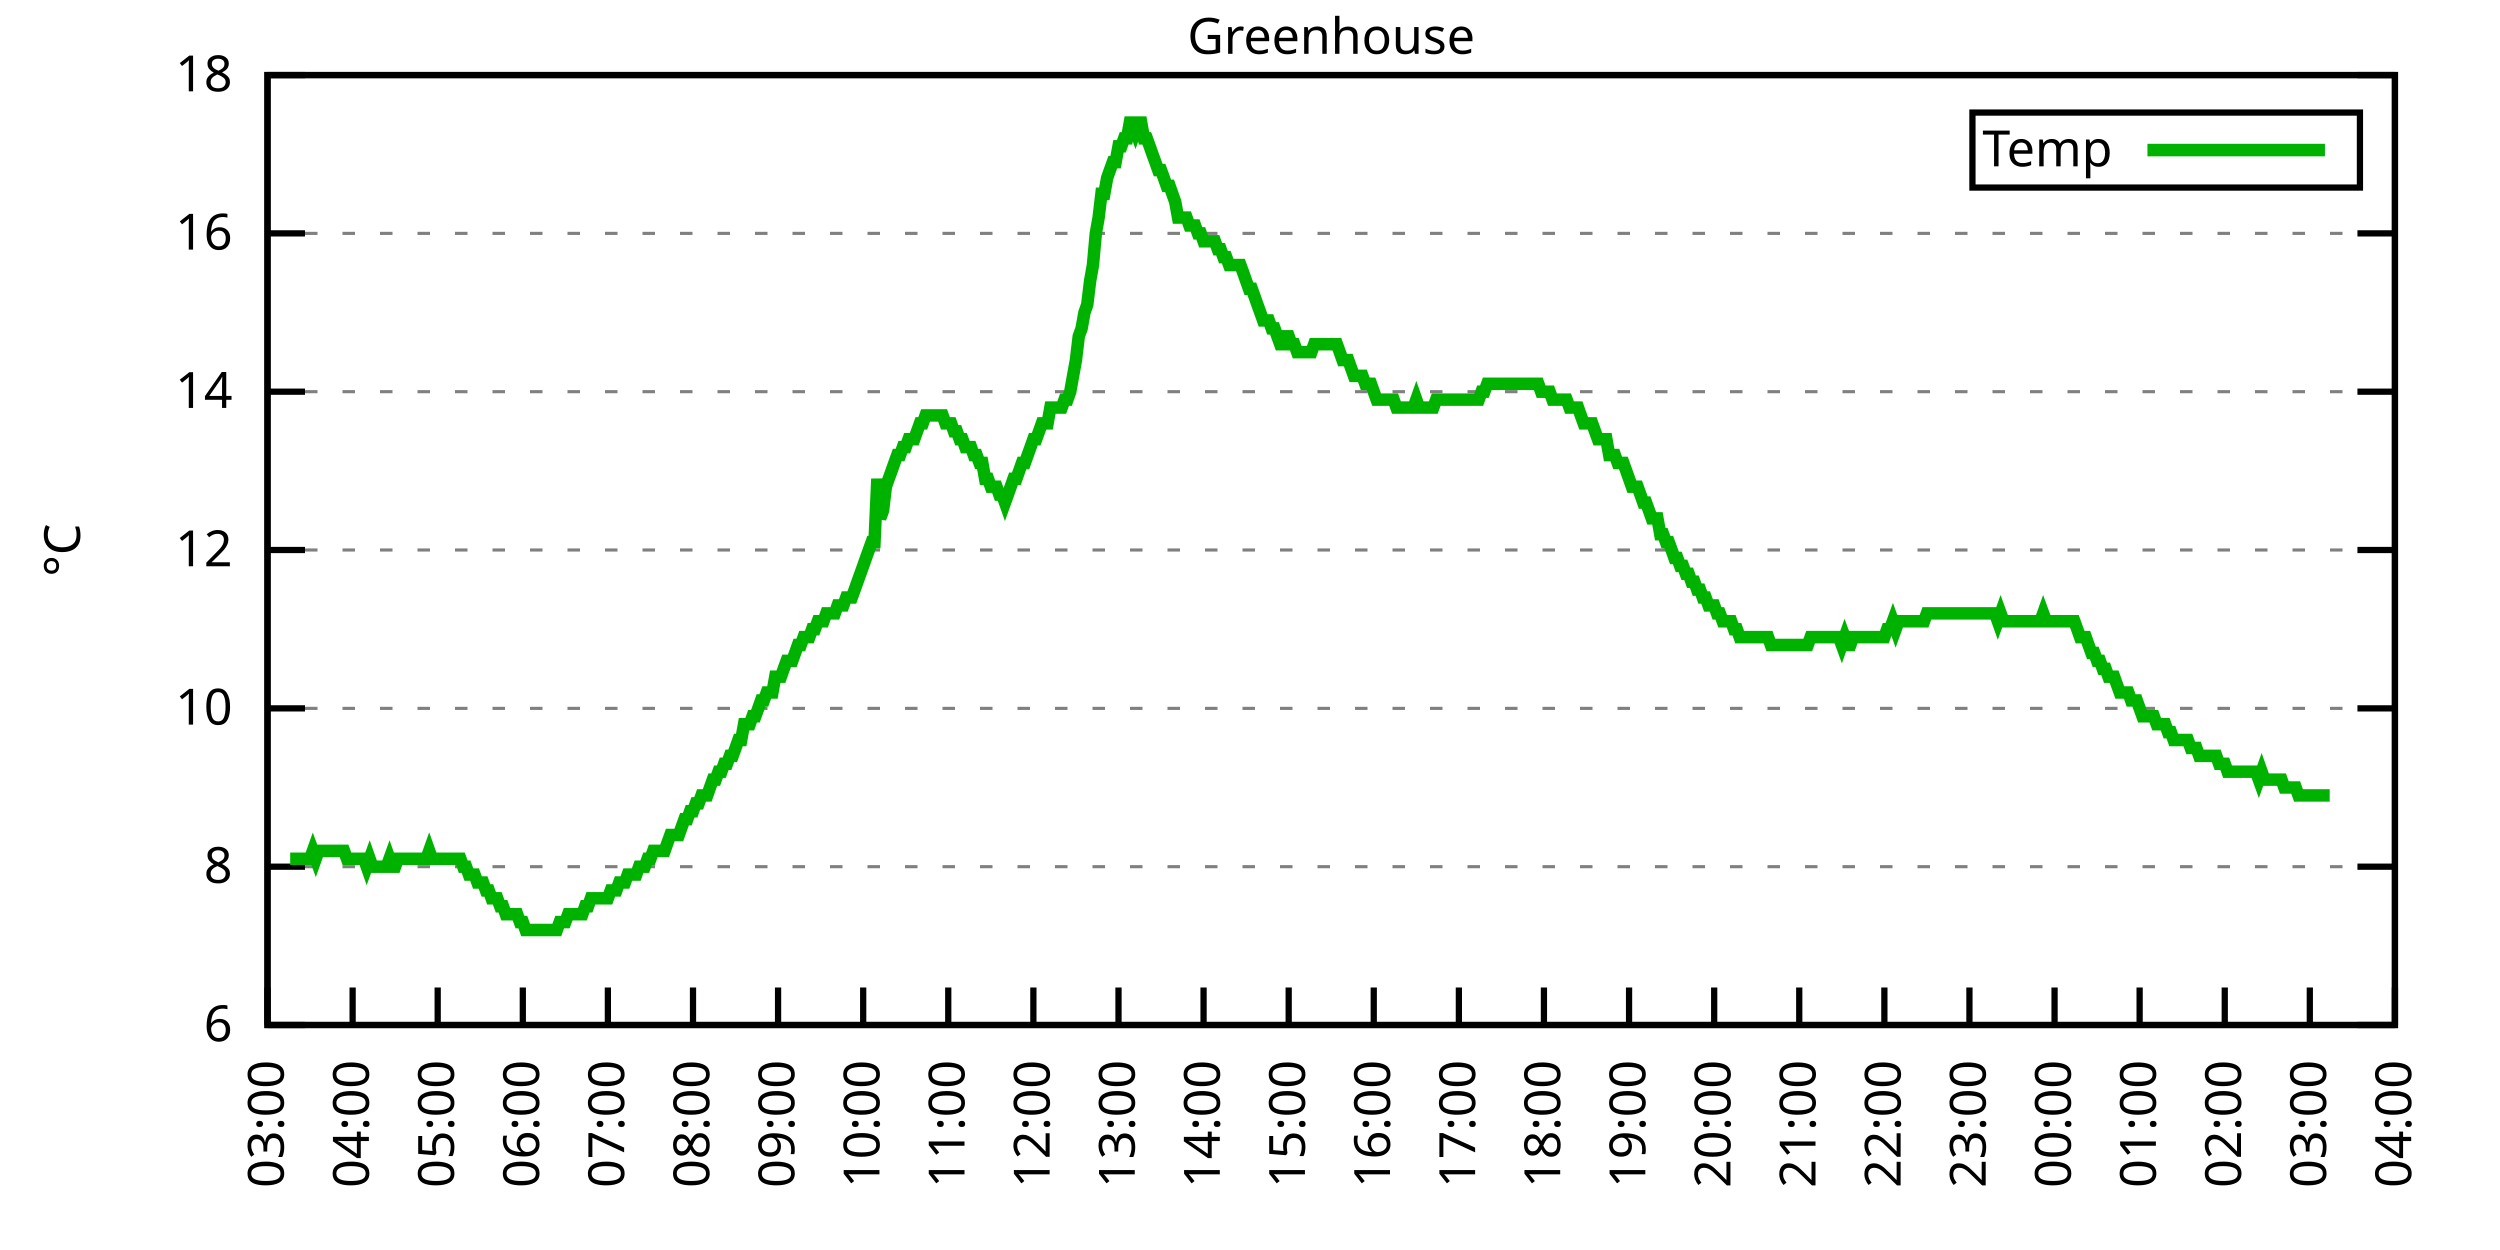
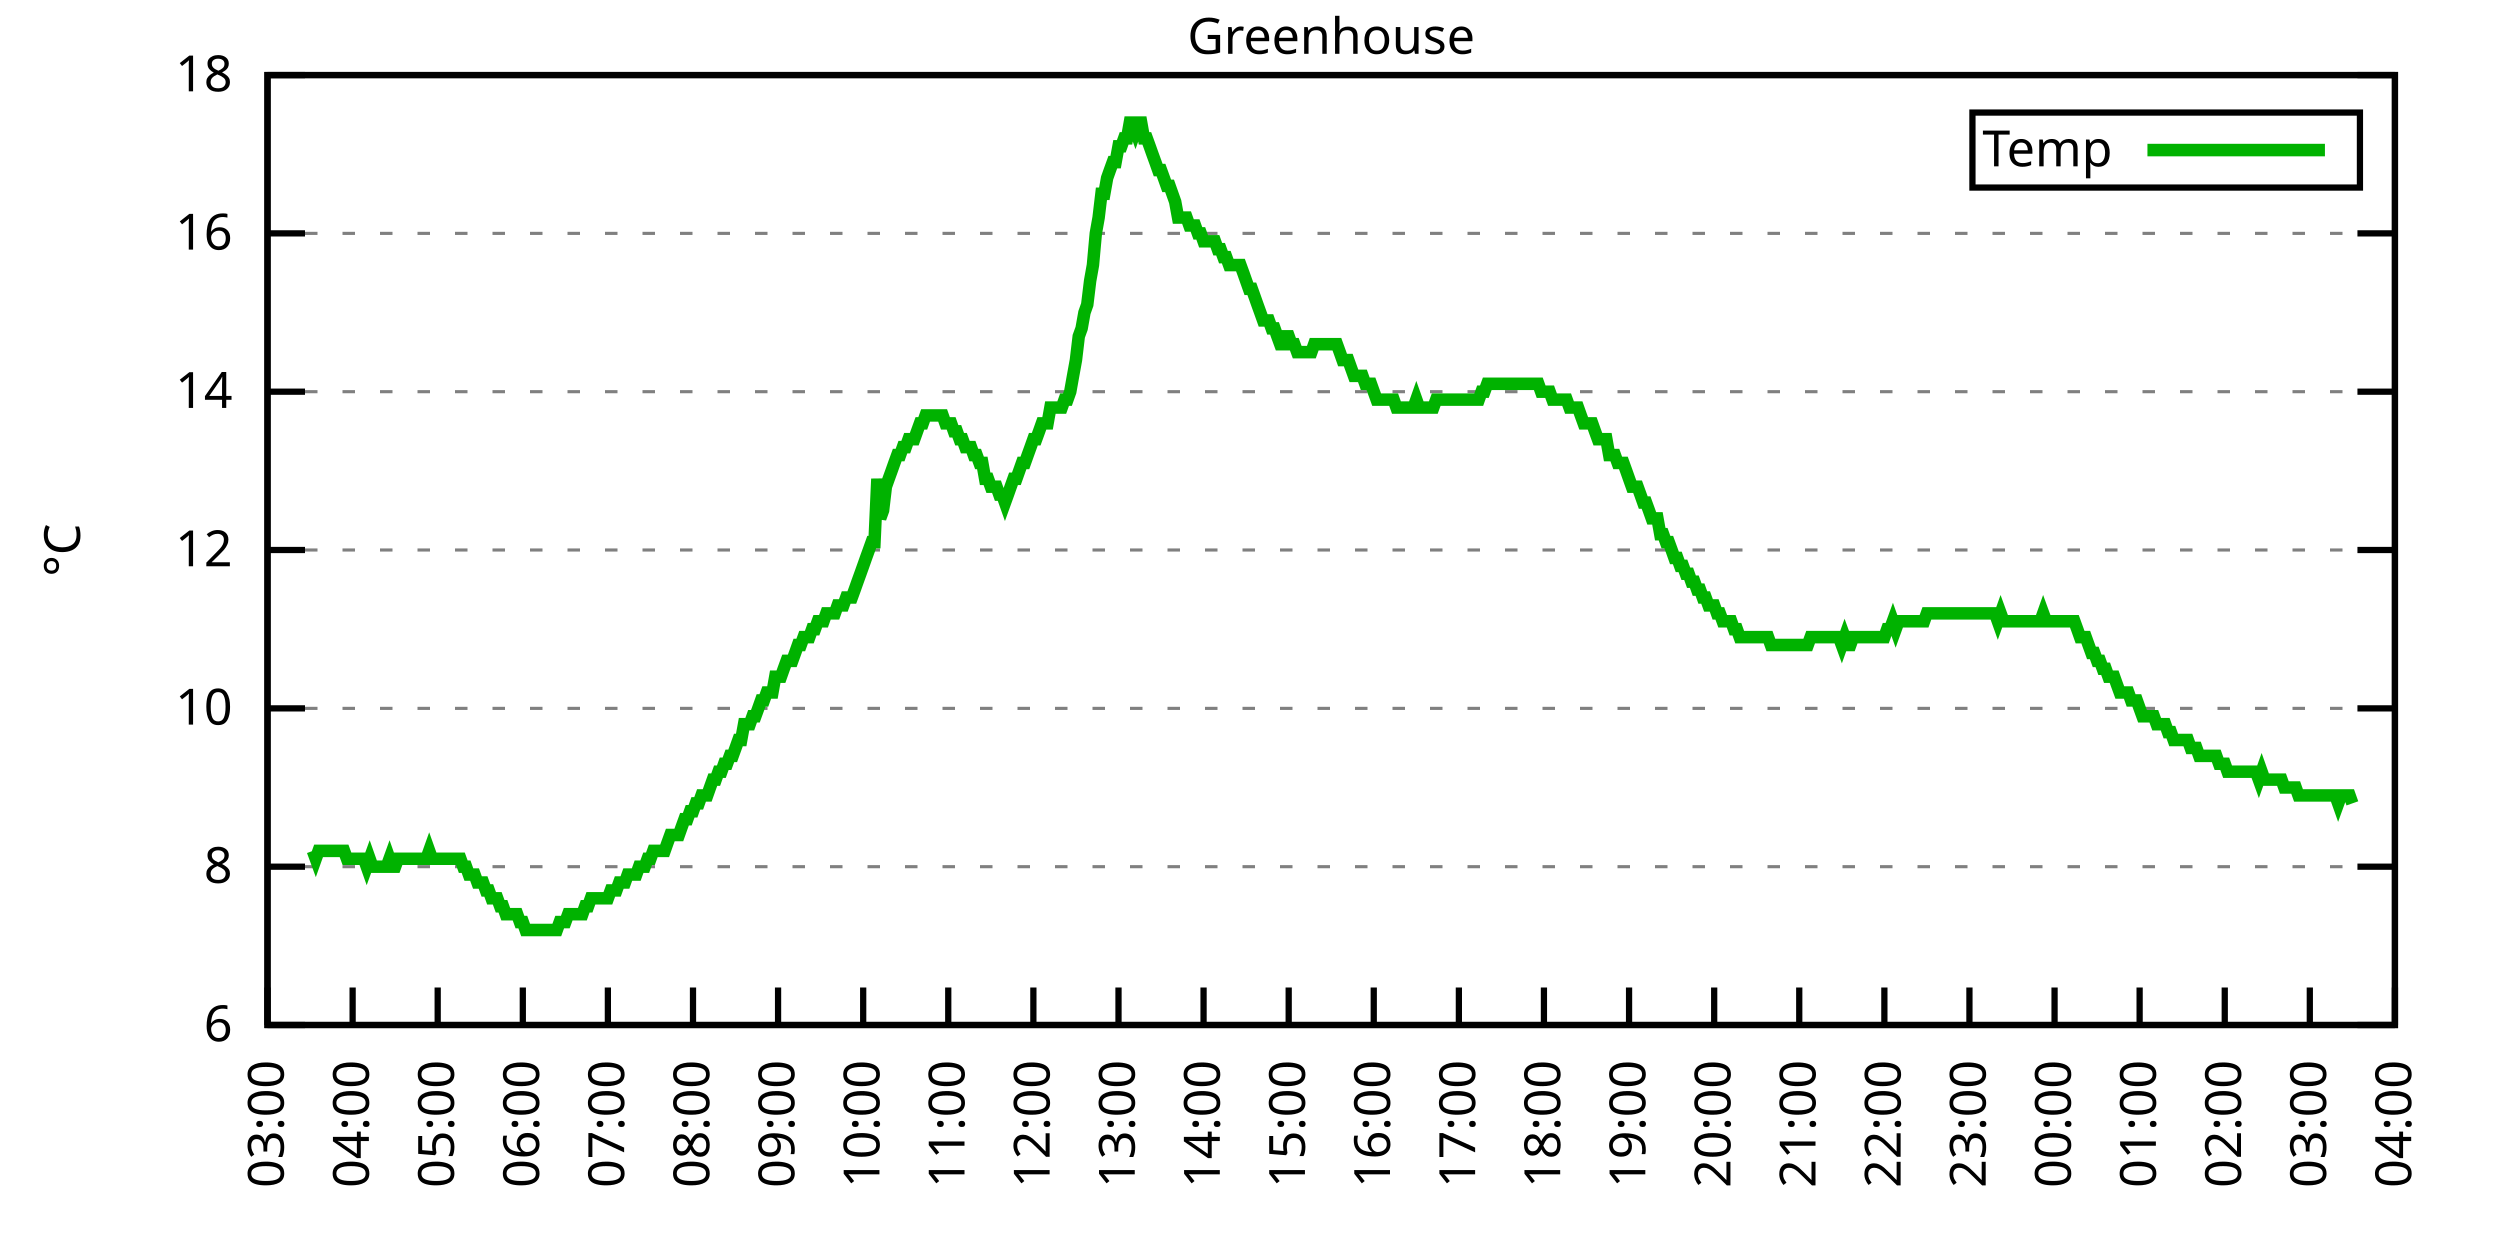
<svg xmlns="http://www.w3.org/2000/svg" xmlns:xlink="http://www.w3.org/1999/xlink" width="400" height="200" viewBox="0 0 400 200">
  <g id="gnuplot_canvas">
    <rect x="0" y="0" width="400" height="200" fill="none" />
    <defs>
      <circle id="gpDot" r="0.5" stroke-width="0.5" stroke="currentColor" />
      <path id="gpPt0" stroke-width="0.333" stroke="currentColor" d="M-1,0 h2 M0,-1 v2" />
      <path id="gpPt1" stroke-width="0.333" stroke="currentColor" d="M-1,-1 L1,1 M1,-1 L-1,1" />
      <path id="gpPt2" stroke-width="0.333" stroke="currentColor" d="M-1,0 L1,0 M0,-1 L0,1 M-1,-1 L1,1 M-1,1 L1,-1" />
      <rect id="gpPt3" stroke-width="0.333" stroke="currentColor" x="-1" y="-1" width="2" height="2" />
      <rect id="gpPt4" stroke-width="0.333" stroke="currentColor" fill="currentColor" x="-1" y="-1" width="2" height="2" />
      <circle id="gpPt5" stroke-width="0.333" stroke="currentColor" cx="0" cy="0" r="1" />
      <use xlink:href="#gpPt5" id="gpPt6" fill="currentColor" stroke="none" />
      <path id="gpPt7" stroke-width="0.333" stroke="currentColor" d="M0,-1.33 L-1.33,0.67 L1.33,0.67 z" />
      <use xlink:href="#gpPt7" id="gpPt8" fill="currentColor" stroke="none" />
      <use xlink:href="#gpPt7" id="gpPt9" stroke="currentColor" transform="rotate(180)" />
      <use xlink:href="#gpPt9" id="gpPt10" fill="currentColor" stroke="none" />
      <use xlink:href="#gpPt3" id="gpPt11" stroke="currentColor" transform="rotate(45)" />
      <use xlink:href="#gpPt11" id="gpPt12" fill="currentColor" stroke="none" />
      <path id="gpPt13" stroke-width="0.333" stroke="currentColor" d="M0,1.330 L1.265,0.411 L0.782,-1.067 L-0.782,-1.076 L-1.265,0.411 z" />
      <use xlink:href="#gpPt13" id="gpPt14" fill="currentColor" stroke="none" />
      <filter id="textbox" filterUnits="objectBoundingBox" x="0" y="0" height="1" width="1">
        <feFlood flood-color="white" flood-opacity="1" result="bgnd" />
        <feComposite in="SourceGraphic" in2="bgnd" operator="atop" />
      </filter>
      <filter id="greybox" filterUnits="objectBoundingBox" x="0" y="0" height="1" width="1">
        <feFlood flood-color="lightgrey" flood-opacity="1" result="grey" />
        <feComposite in="SourceGraphic" in2="grey" operator="atop" />
      </filter>
    </defs>
    <g fill="none" color="white" stroke="currentColor" stroke-width="1.00" stroke-linecap="butt" stroke-linejoin="miter">
</g>
    <g fill="none" color="black" stroke="currentColor" stroke-width="1.00" stroke-linecap="butt" stroke-linejoin="miter">
      <g stroke="none" shape-rendering="crispEdges">
        <polygon fill="rgb(255, 255, 255)" points="42.80,164.00 383.18,164.00 383.18,12.02 42.80,12.02 " />
      </g>
    </g>
    <g fill="none" color="black" stroke="currentColor" stroke-width="1.00" stroke-linecap="butt" stroke-linejoin="miter">
</g>
    <g fill="none" color="black" stroke="black" stroke-width="0.50" stroke-linecap="butt" stroke-linejoin="miter">
</g>
    <g fill="none" color="gray" stroke="currentColor" stroke-width="0.50" stroke-linecap="butt" stroke-linejoin="miter">
      <path stroke="gray" stroke-dasharray="2,4" class="gridline" d="M42.80,164.00 L383.19,164.00  " />
    </g>
    <g fill="none" color="gray" stroke="gray" stroke-width="1.00" stroke-linecap="butt" stroke-linejoin="miter">
</g>
    <g fill="none" color="black" stroke="currentColor" stroke-width="1.00" stroke-linecap="butt" stroke-linejoin="miter">
      <path stroke="black" d="M42.80,164.00 L48.80,164.00 M383.19,164.00 L377.19,164.00  " />
      <g transform="translate(37.20,166.60)" stroke="none" fill="black" font-family="Sans" font-size="8.00" text-anchor="end">
        <text>
          <tspan font-family="Sans"> 6</tspan>
        </text>
      </g>
    </g>
    <g fill="none" color="black" stroke="currentColor" stroke-width="1.00" stroke-linecap="butt" stroke-linejoin="miter">
</g>
    <g fill="none" color="black" stroke="black" stroke-width="0.50" stroke-linecap="butt" stroke-linejoin="miter">
</g>
    <g fill="none" color="gray" stroke="currentColor" stroke-width="0.50" stroke-linecap="butt" stroke-linejoin="miter">
      <path stroke="gray" stroke-dasharray="2,4" class="gridline" d="M42.80,138.67 L383.19,138.67  " />
    </g>
    <g fill="none" color="gray" stroke="gray" stroke-width="1.00" stroke-linecap="butt" stroke-linejoin="miter">
</g>
    <g fill="none" color="black" stroke="currentColor" stroke-width="1.00" stroke-linecap="butt" stroke-linejoin="miter">
      <path stroke="black" d="M42.80,138.67 L48.80,138.67 M383.19,138.67 L377.19,138.67  " />
      <g transform="translate(37.20,141.27)" stroke="none" fill="black" font-family="Sans" font-size="8.00" text-anchor="end">
        <text>
          <tspan font-family="Sans"> 8</tspan>
        </text>
      </g>
    </g>
    <g fill="none" color="black" stroke="currentColor" stroke-width="1.00" stroke-linecap="butt" stroke-linejoin="miter">
</g>
    <g fill="none" color="black" stroke="black" stroke-width="0.50" stroke-linecap="butt" stroke-linejoin="miter">
</g>
    <g fill="none" color="gray" stroke="currentColor" stroke-width="0.50" stroke-linecap="butt" stroke-linejoin="miter">
      <path stroke="gray" stroke-dasharray="2,4" class="gridline" d="M42.80,113.34 L383.19,113.34  " />
    </g>
    <g fill="none" color="gray" stroke="gray" stroke-width="1.00" stroke-linecap="butt" stroke-linejoin="miter">
</g>
    <g fill="none" color="black" stroke="currentColor" stroke-width="1.00" stroke-linecap="butt" stroke-linejoin="miter">
      <path stroke="black" d="M42.80,113.34 L48.80,113.34 M383.19,113.34 L377.19,113.34  " />
      <g transform="translate(37.20,115.94)" stroke="none" fill="black" font-family="Sans" font-size="8.00" text-anchor="end">
        <text>
          <tspan font-family="Sans"> 10</tspan>
        </text>
      </g>
    </g>
    <g fill="none" color="black" stroke="currentColor" stroke-width="1.00" stroke-linecap="butt" stroke-linejoin="miter">
</g>
    <g fill="none" color="black" stroke="black" stroke-width="0.50" stroke-linecap="butt" stroke-linejoin="miter">
</g>
    <g fill="none" color="gray" stroke="currentColor" stroke-width="0.50" stroke-linecap="butt" stroke-linejoin="miter">
      <path stroke="gray" stroke-dasharray="2,4" class="gridline" d="M42.80,88.00 L383.19,88.00  " />
    </g>
    <g fill="none" color="gray" stroke="gray" stroke-width="1.00" stroke-linecap="butt" stroke-linejoin="miter">
</g>
    <g fill="none" color="black" stroke="currentColor" stroke-width="1.00" stroke-linecap="butt" stroke-linejoin="miter">
      <path stroke="black" d="M42.80,88.00 L48.80,88.00 M383.19,88.00 L377.19,88.00  " />
      <g transform="translate(37.20,90.60)" stroke="none" fill="black" font-family="Sans" font-size="8.00" text-anchor="end">
        <text>
          <tspan font-family="Sans"> 12</tspan>
        </text>
      </g>
    </g>
    <g fill="none" color="black" stroke="currentColor" stroke-width="1.00" stroke-linecap="butt" stroke-linejoin="miter">
</g>
    <g fill="none" color="black" stroke="black" stroke-width="0.50" stroke-linecap="butt" stroke-linejoin="miter">
</g>
    <g fill="none" color="gray" stroke="currentColor" stroke-width="0.50" stroke-linecap="butt" stroke-linejoin="miter">
      <path stroke="gray" stroke-dasharray="2,4" class="gridline" d="M42.80,62.67 L383.19,62.67  " />
    </g>
    <g fill="none" color="gray" stroke="gray" stroke-width="1.00" stroke-linecap="butt" stroke-linejoin="miter">
</g>
    <g fill="none" color="black" stroke="currentColor" stroke-width="1.00" stroke-linecap="butt" stroke-linejoin="miter">
      <path stroke="black" d="M42.80,62.67 L48.80,62.67 M383.19,62.67 L377.19,62.67  " />
      <g transform="translate(37.20,65.27)" stroke="none" fill="black" font-family="Sans" font-size="8.00" text-anchor="end">
        <text>
          <tspan font-family="Sans"> 14</tspan>
        </text>
      </g>
    </g>
    <g fill="none" color="black" stroke="currentColor" stroke-width="1.00" stroke-linecap="butt" stroke-linejoin="miter">
</g>
    <g fill="none" color="black" stroke="black" stroke-width="0.50" stroke-linecap="butt" stroke-linejoin="miter">
</g>
    <g fill="none" color="gray" stroke="currentColor" stroke-width="0.50" stroke-linecap="butt" stroke-linejoin="miter">
      <path stroke="gray" stroke-dasharray="2,4" class="gridline" d="M42.80,37.34 L383.19,37.34  " />
    </g>
    <g fill="none" color="gray" stroke="gray" stroke-width="1.00" stroke-linecap="butt" stroke-linejoin="miter">
</g>
    <g fill="none" color="black" stroke="currentColor" stroke-width="1.00" stroke-linecap="butt" stroke-linejoin="miter">
      <path stroke="black" d="M42.80,37.34 L48.80,37.34 M383.19,37.34 L377.19,37.34  " />
      <g transform="translate(37.20,39.94)" stroke="none" fill="black" font-family="Sans" font-size="8.00" text-anchor="end">
        <text>
          <tspan font-family="Sans"> 16</tspan>
        </text>
      </g>
    </g>
    <g fill="none" color="black" stroke="currentColor" stroke-width="1.00" stroke-linecap="butt" stroke-linejoin="miter">
</g>
    <g fill="none" color="black" stroke="black" stroke-width="0.50" stroke-linecap="butt" stroke-linejoin="miter">
</g>
    <g fill="none" color="gray" stroke="currentColor" stroke-width="0.50" stroke-linecap="butt" stroke-linejoin="miter">
      <path stroke="gray" stroke-dasharray="2,4" class="gridline" d="M42.80,12.01 L383.19,12.01  " />
    </g>
    <g fill="none" color="gray" stroke="gray" stroke-width="1.00" stroke-linecap="butt" stroke-linejoin="miter">
</g>
    <g fill="none" color="black" stroke="currentColor" stroke-width="1.00" stroke-linecap="butt" stroke-linejoin="miter">
      <path stroke="black" d="M42.80,12.01 L48.80,12.01 M383.19,12.01 L377.19,12.01  " />
      <g transform="translate(37.20,14.61)" stroke="none" fill="black" font-family="Sans" font-size="8.00" text-anchor="end">
        <text>
          <tspan font-family="Sans"> 18</tspan>
        </text>
      </g>
    </g>
    <g fill="none" color="black" stroke="currentColor" stroke-width="1.00" stroke-linecap="butt" stroke-linejoin="miter">
      <path stroke="black" d="M42.80,164.00 L42.80,158.00  " />
      <g transform="translate(45.40,169.60) rotate(270.00)" stroke="none" fill="black" font-family="Sans" font-size="8.00" text-anchor="end">
        <text>
          <tspan font-family="Sans">03:00</tspan>
        </text>
      </g>
    </g>
    <g fill="none" color="black" stroke="currentColor" stroke-width="1.00" stroke-linecap="butt" stroke-linejoin="miter">
      <path stroke="black" d="M56.42,164.00 L56.42,158.00  " />
      <g transform="translate(59.02,169.60) rotate(270.00)" stroke="none" fill="black" font-family="Sans" font-size="8.00" text-anchor="end">
        <text>
          <tspan font-family="Sans">04:00</tspan>
        </text>
      </g>
    </g>
    <g fill="none" color="black" stroke="currentColor" stroke-width="1.00" stroke-linecap="butt" stroke-linejoin="miter">
      <path stroke="black" d="M70.03,164.00 L70.03,158.00  " />
      <g transform="translate(72.63,169.60) rotate(270.00)" stroke="none" fill="black" font-family="Sans" font-size="8.00" text-anchor="end">
        <text>
          <tspan font-family="Sans">05:00</tspan>
        </text>
      </g>
    </g>
    <g fill="none" color="black" stroke="currentColor" stroke-width="1.00" stroke-linecap="butt" stroke-linejoin="miter">
      <path stroke="black" d="M83.65,164.00 L83.65,158.00  " />
      <g transform="translate(86.25,169.60) rotate(270.00)" stroke="none" fill="black" font-family="Sans" font-size="8.00" text-anchor="end">
        <text>
          <tspan font-family="Sans">06:00</tspan>
        </text>
      </g>
    </g>
    <g fill="none" color="black" stroke="currentColor" stroke-width="1.00" stroke-linecap="butt" stroke-linejoin="miter">
      <path stroke="black" d="M97.26,164.00 L97.26,158.00  " />
      <g transform="translate(99.86,169.60) rotate(270.00)" stroke="none" fill="black" font-family="Sans" font-size="8.00" text-anchor="end">
        <text>
          <tspan font-family="Sans">07:00</tspan>
        </text>
      </g>
    </g>
    <g fill="none" color="black" stroke="currentColor" stroke-width="1.00" stroke-linecap="butt" stroke-linejoin="miter">
      <path stroke="black" d="M110.88,164.00 L110.88,158.00  " />
      <g transform="translate(113.48,169.60) rotate(270.00)" stroke="none" fill="black" font-family="Sans" font-size="8.00" text-anchor="end">
        <text>
          <tspan font-family="Sans">08:00</tspan>
        </text>
      </g>
    </g>
    <g fill="none" color="black" stroke="currentColor" stroke-width="1.00" stroke-linecap="butt" stroke-linejoin="miter">
      <path stroke="black" d="M124.49,164.00 L124.49,158.00  " />
      <g transform="translate(127.09,169.60) rotate(270.00)" stroke="none" fill="black" font-family="Sans" font-size="8.00" text-anchor="end">
        <text>
          <tspan font-family="Sans">09:00</tspan>
        </text>
      </g>
    </g>
    <g fill="none" color="black" stroke="currentColor" stroke-width="1.00" stroke-linecap="butt" stroke-linejoin="miter">
      <path stroke="black" d="M138.11,164.00 L138.11,158.00  " />
      <g transform="translate(140.71,169.60) rotate(270.00)" stroke="none" fill="black" font-family="Sans" font-size="8.00" text-anchor="end">
        <text>
          <tspan font-family="Sans">10:00</tspan>
        </text>
      </g>
    </g>
    <g fill="none" color="black" stroke="currentColor" stroke-width="1.00" stroke-linecap="butt" stroke-linejoin="miter">
      <path stroke="black" d="M151.72,164.00 L151.72,158.00  " />
      <g transform="translate(154.32,169.60) rotate(270.00)" stroke="none" fill="black" font-family="Sans" font-size="8.00" text-anchor="end">
        <text>
          <tspan font-family="Sans">11:00</tspan>
        </text>
      </g>
    </g>
    <g fill="none" color="black" stroke="currentColor" stroke-width="1.00" stroke-linecap="butt" stroke-linejoin="miter">
      <path stroke="black" d="M165.34,164.00 L165.34,158.00  " />
      <g transform="translate(167.94,169.60) rotate(270.00)" stroke="none" fill="black" font-family="Sans" font-size="8.00" text-anchor="end">
        <text>
          <tspan font-family="Sans">12:00</tspan>
        </text>
      </g>
    </g>
    <g fill="none" color="black" stroke="currentColor" stroke-width="1.00" stroke-linecap="butt" stroke-linejoin="miter">
      <path stroke="black" d="M178.96,164.00 L178.96,158.00  " />
      <g transform="translate(181.56,169.60) rotate(270.00)" stroke="none" fill="black" font-family="Sans" font-size="8.00" text-anchor="end">
        <text>
          <tspan font-family="Sans">13:00</tspan>
        </text>
      </g>
    </g>
    <g fill="none" color="black" stroke="currentColor" stroke-width="1.00" stroke-linecap="butt" stroke-linejoin="miter">
      <path stroke="black" d="M192.57,164.00 L192.57,158.00  " />
      <g transform="translate(195.17,169.60) rotate(270.00)" stroke="none" fill="black" font-family="Sans" font-size="8.00" text-anchor="end">
        <text>
          <tspan font-family="Sans">14:00</tspan>
        </text>
      </g>
    </g>
    <g fill="none" color="black" stroke="currentColor" stroke-width="1.00" stroke-linecap="butt" stroke-linejoin="miter">
      <path stroke="black" d="M206.19,164.00 L206.19,158.00  " />
      <g transform="translate(208.79,169.60) rotate(270.00)" stroke="none" fill="black" font-family="Sans" font-size="8.00" text-anchor="end">
        <text>
          <tspan font-family="Sans">15:00</tspan>
        </text>
      </g>
    </g>
    <g fill="none" color="black" stroke="currentColor" stroke-width="1.00" stroke-linecap="butt" stroke-linejoin="miter">
      <path stroke="black" d="M219.80,164.00 L219.80,158.00  " />
      <g transform="translate(222.40,169.60) rotate(270.00)" stroke="none" fill="black" font-family="Sans" font-size="8.00" text-anchor="end">
        <text>
          <tspan font-family="Sans">16:00</tspan>
        </text>
      </g>
    </g>
    <g fill="none" color="black" stroke="currentColor" stroke-width="1.00" stroke-linecap="butt" stroke-linejoin="miter">
      <path stroke="black" d="M233.42,164.00 L233.42,158.00  " />
      <g transform="translate(236.02,169.60) rotate(270.00)" stroke="none" fill="black" font-family="Sans" font-size="8.00" text-anchor="end">
        <text>
          <tspan font-family="Sans">17:00</tspan>
        </text>
      </g>
    </g>
    <g fill="none" color="black" stroke="currentColor" stroke-width="1.00" stroke-linecap="butt" stroke-linejoin="miter">
      <path stroke="black" d="M247.03,164.00 L247.03,158.00  " />
      <g transform="translate(249.63,169.60) rotate(270.00)" stroke="none" fill="black" font-family="Sans" font-size="8.00" text-anchor="end">
        <text>
          <tspan font-family="Sans">18:00</tspan>
        </text>
      </g>
    </g>
    <g fill="none" color="black" stroke="currentColor" stroke-width="1.00" stroke-linecap="butt" stroke-linejoin="miter">
      <path stroke="black" d="M260.65,164.00 L260.65,158.00  " />
      <g transform="translate(263.25,169.60) rotate(270.00)" stroke="none" fill="black" font-family="Sans" font-size="8.00" text-anchor="end">
        <text>
          <tspan font-family="Sans">19:00</tspan>
        </text>
      </g>
    </g>
    <g fill="none" color="black" stroke="currentColor" stroke-width="1.00" stroke-linecap="butt" stroke-linejoin="miter">
      <path stroke="black" d="M274.27,164.00 L274.27,158.00  " />
      <g transform="translate(276.87,169.60) rotate(270.00)" stroke="none" fill="black" font-family="Sans" font-size="8.00" text-anchor="end">
        <text>
          <tspan font-family="Sans">20:00</tspan>
        </text>
      </g>
    </g>
    <g fill="none" color="black" stroke="currentColor" stroke-width="1.00" stroke-linecap="butt" stroke-linejoin="miter">
      <path stroke="black" d="M287.88,164.00 L287.88,158.00  " />
      <g transform="translate(290.48,169.60) rotate(270.00)" stroke="none" fill="black" font-family="Sans" font-size="8.00" text-anchor="end">
        <text>
          <tspan font-family="Sans">21:00</tspan>
        </text>
      </g>
    </g>
    <g fill="none" color="black" stroke="currentColor" stroke-width="1.00" stroke-linecap="butt" stroke-linejoin="miter">
      <path stroke="black" d="M301.50,164.00 L301.50,158.00  " />
      <g transform="translate(304.10,169.60) rotate(270.00)" stroke="none" fill="black" font-family="Sans" font-size="8.00" text-anchor="end">
        <text>
          <tspan font-family="Sans">22:00</tspan>
        </text>
      </g>
    </g>
    <g fill="none" color="black" stroke="currentColor" stroke-width="1.00" stroke-linecap="butt" stroke-linejoin="miter">
      <path stroke="black" d="M315.11,164.00 L315.11,158.00  " />
      <g transform="translate(317.71,169.60) rotate(270.00)" stroke="none" fill="black" font-family="Sans" font-size="8.00" text-anchor="end">
        <text>
          <tspan font-family="Sans">23:00</tspan>
        </text>
      </g>
    </g>
    <g fill="none" color="black" stroke="currentColor" stroke-width="1.00" stroke-linecap="butt" stroke-linejoin="miter">
      <path stroke="black" d="M328.73,164.00 L328.73,158.00  " />
      <g transform="translate(331.33,169.60) rotate(270.00)" stroke="none" fill="black" font-family="Sans" font-size="8.00" text-anchor="end">
        <text>
          <tspan font-family="Sans">00:00</tspan>
        </text>
      </g>
    </g>
    <g fill="none" color="black" stroke="currentColor" stroke-width="1.00" stroke-linecap="butt" stroke-linejoin="miter">
      <path stroke="black" d="M342.34,164.00 L342.34,158.00  " />
      <g transform="translate(344.94,169.60) rotate(270.00)" stroke="none" fill="black" font-family="Sans" font-size="8.00" text-anchor="end">
        <text>
          <tspan font-family="Sans">01:00</tspan>
        </text>
      </g>
    </g>
    <g fill="none" color="black" stroke="currentColor" stroke-width="1.00" stroke-linecap="butt" stroke-linejoin="miter">
      <path stroke="black" d="M355.96,164.00 L355.96,158.00  " />
      <g transform="translate(358.56,169.60) rotate(270.00)" stroke="none" fill="black" font-family="Sans" font-size="8.00" text-anchor="end">
        <text>
          <tspan font-family="Sans">02:00</tspan>
        </text>
      </g>
    </g>
    <g fill="none" color="black" stroke="currentColor" stroke-width="1.00" stroke-linecap="butt" stroke-linejoin="miter">
      <path stroke="black" d="M369.57,164.00 L369.57,158.00  " />
      <g transform="translate(372.17,169.60) rotate(270.00)" stroke="none" fill="black" font-family="Sans" font-size="8.00" text-anchor="end">
        <text>
          <tspan font-family="Sans">03:00</tspan>
        </text>
      </g>
    </g>
    <g fill="none" color="black" stroke="currentColor" stroke-width="1.00" stroke-linecap="butt" stroke-linejoin="miter">
      <path stroke="black" d="M383.19,164.00 L383.19,158.00  " />
      <g transform="translate(385.79,169.60) rotate(270.00)" stroke="none" fill="black" font-family="Sans" font-size="8.00" text-anchor="end">
        <text>
          <tspan font-family="Sans">04:00</tspan>
        </text>
      </g>
    </g>
    <g fill="none" color="black" stroke="currentColor" stroke-width="1.00" stroke-linecap="butt" stroke-linejoin="miter">
</g>
    <g fill="none" color="black" stroke="currentColor" stroke-width="1.00" stroke-linecap="butt" stroke-linejoin="miter">
      <path stroke="black" d="M42.80,12.01 L42.80,164.00 L383.19,164.00 L383.19,12.01 L42.80,12.01 Z  " />
    </g>
    <g fill="none" color="black" stroke="currentColor" stroke-width="1.00" stroke-linecap="butt" stroke-linejoin="miter">
</g>
    <g fill="none" color="black" stroke="currentColor" stroke-width="1.00" stroke-linecap="butt" stroke-linejoin="miter">
      <path stroke="black" d="M315.59,30.01 L315.59,18.01 L377.59,18.01 L377.59,30.01 L315.59,30.01 Z  " />
    </g>
    <g id="Greenhouse_plot_1">
      <g fill="none" color="white" stroke="black" stroke-width="2.00" stroke-linecap="butt" stroke-linejoin="miter">
</g>
      <g fill="none" color="black" stroke="currentColor" stroke-width="2.00" stroke-linecap="butt" stroke-linejoin="miter">
        <g transform="translate(337.99,26.61)" stroke="none" fill="black" font-family="Sans" font-size="8.00" text-anchor="end">
          <text>
            <tspan font-family="Sans">Temp</tspan>
          </text>
        </g>
      </g>
      <g fill="none" color="black" stroke="currentColor" stroke-width="2.00" stroke-linecap="butt" stroke-linejoin="miter">
-         <path stroke="rgb(  0, 178,   0)" d="M343.59,24.01 L371.99,24.01 M46.43,137.40 L46.88,137.40 L47.34,137.40 L47.79,137.40 L48.25,137.40 L48.70,137.40   L49.15,137.40 L49.61,137.40 L50.06,136.14 L50.52,137.40 L50.97,136.14 L51.42,136.14 L51.88,136.14 L52.33,136.14   L52.78,136.14 L53.24,136.14 L53.69,136.14 L54.15,136.14 L54.60,136.14 L55.05,136.14 L55.51,137.40 L55.96,137.40   L56.42,137.40 L56.87,137.40 L57.32,137.40 L57.78,137.40 L58.23,137.40 L58.68,138.67 L59.14,137.40 L59.59,138.67   L60.05,138.67 L60.50,138.67 L60.95,138.67 L61.41,138.67 L61.86,138.67 L62.32,137.40 L62.77,138.67 L63.22,138.67   L63.68,137.40 L64.13,137.40 L64.58,137.40 L65.04,137.40 L65.49,137.40 L65.95,137.40 L66.40,137.40 L66.85,137.40   L67.31,137.40 L67.76,137.40 L68.22,137.40 L68.67,136.14 L69.12,137.40 L69.58,137.40 L70.03,137.40 L70.49,137.40   L70.94,137.40 L71.39,137.40 L71.85,137.40 L72.30,137.40 L72.75,137.40 L73.21,137.40 L73.66,137.40 L74.12,138.67   L74.57,138.67 L75.02,139.93 L75.48,139.93 L75.93,139.93 L76.39,141.20 L76.84,141.20 L77.29,141.20 L77.75,142.47   L78.20,142.47 L78.65,143.73 L79.11,143.73 L79.56,143.73 L80.02,145.00 L80.47,145.00 L80.92,146.27 L81.38,146.27   L81.83,146.27 L82.29,146.27 L82.74,146.27 L83.19,147.53 L83.65,147.53 L84.10,148.80 L84.55,148.80 L85.01,148.80   L85.46,148.80 L85.92,148.80 L86.37,148.80 L86.82,148.80 L87.28,148.80 L87.73,148.80 L88.19,148.80 L88.64,148.80   L89.09,148.80 L89.55,147.53 L90.00,147.53 L90.45,147.53 L90.91,146.27 L91.36,146.27 L91.82,146.27 L92.27,146.27   L92.72,146.27 L93.18,146.27 L93.63,145.00 L94.09,145.00 L94.54,143.73 L94.99,143.73 L95.45,143.73 L95.90,143.73   L96.35,143.73 L96.81,143.73 L97.26,143.73 L97.72,142.47 L98.17,142.47 L98.62,142.47 L99.08,141.20 L99.53,141.20   L99.99,141.20 L100.44,139.93 L100.89,139.93 L101.35,139.93 L101.80,139.93 L102.25,138.67 L102.71,138.67 L103.16,138.67   L103.62,137.40 L104.07,137.40 L104.52,136.14 L104.98,136.14 L105.43,136.14 L105.89,136.14 L106.34,136.14 L106.79,134.87   L107.25,133.60 L107.70,133.60 L108.15,133.60 L108.61,133.60 L109.06,132.34 L109.52,131.07 L109.97,131.07 L110.42,129.80   L110.88,129.80 L111.33,128.54 L111.79,128.54 L112.24,127.27 L112.69,127.27 L113.15,127.27 L113.60,126.00 L114.05,124.74   L114.51,124.74 L114.96,123.47 L115.42,123.47 L115.87,122.20 L116.32,122.20 L116.78,120.94 L117.23,120.94 L117.69,119.67   L118.14,118.40 L118.59,118.40 L119.05,115.87 L119.50,115.87 L119.96,115.87 L120.41,114.60 L120.86,114.60 L121.32,113.34   L121.77,112.07 L122.22,112.07 L122.68,110.80 L123.13,110.80 L123.59,110.80 L124.04,108.27 L124.49,108.27 L124.95,108.27   L125.40,107.00 L125.86,105.74 L126.31,105.74 L126.76,105.74 L127.22,104.47 L127.67,103.20 L128.12,103.20 L128.58,101.94   L129.03,101.94 L129.49,101.94 L129.94,100.67 L130.39,100.67 L130.85,99.40 L131.30,99.40 L131.76,99.40 L132.21,98.14   L132.66,98.14 L133.12,98.14 L133.57,98.14 L134.02,96.87 L134.48,96.87 L134.93,96.87 L135.39,95.60 L135.84,95.60   L136.29,95.60 L136.75,94.34 L137.20,93.07 L137.66,91.80 L138.11,90.54 L138.56,89.27 L139.02,88.00 L139.47,86.74   L139.92,86.74 L140.38,76.61 L140.83,82.94 L141.29,81.67 L141.74,77.87 L142.19,76.61 L142.65,75.34 L143.10,74.07   L143.56,72.81 L144.01,72.81 L144.46,71.54 L144.92,71.54 L145.37,70.27 L145.82,70.27 L146.28,70.27 L146.73,69.01   L147.19,67.74 L147.64,67.74 L148.09,66.47 L148.55,66.47 L149.00,66.47 L149.46,66.47 L149.91,66.47 L150.36,66.47   L150.82,66.47 L151.27,67.74 L151.72,67.74 L152.18,67.74 L152.63,69.01 L153.09,69.01 L153.54,70.27 L153.99,70.27   L154.45,71.54 L154.90,71.54 L155.36,71.54 L155.81,72.81 L156.26,72.81 L156.72,74.07 L157.17,74.07 L157.62,76.61   L158.08,76.61 L158.53,77.87 L158.99,77.87 L159.44,77.87 L159.89,79.14 L160.35,79.14 L160.80,80.41 L161.26,79.14   L161.71,77.87 L162.16,76.61 L162.62,76.61 L163.07,75.34 L163.52,74.07 L163.98,74.07 L164.43,72.81 L164.89,71.54   L165.34,70.27 L165.79,70.27 L166.25,69.01 L166.70,67.74 L167.16,67.74 L167.61,67.74 L168.06,65.21 L168.52,65.21   L168.97,65.21 L169.43,65.21 L169.88,65.21 L170.33,63.94 L170.79,63.94 L171.24,62.67 L171.69,60.14 L172.15,57.61   L172.60,53.81 L173.06,52.54 L173.51,50.01 L173.96,48.74 L174.42,44.94 L174.87,42.41 L175.33,37.34 L175.78,34.81   L176.23,31.01 L176.69,31.01 L177.14,28.48 L177.59,27.21 L178.05,25.94 L178.50,25.94 L178.96,23.41 L179.41,23.41   L179.86,22.14 L180.32,22.14 L180.77,19.61 L181.23,19.61 L181.68,20.88 L182.13,19.61 L182.59,19.61 L183.04,22.14   L183.49,22.14 L183.95,23.41 L184.40,24.68 L184.86,25.94 L185.31,27.21 L185.76,27.21 L186.22,28.48 L186.67,29.74   L187.13,29.74 L187.58,31.01 L188.03,32.28 L188.49,34.81 L188.94,34.81 L189.39,34.81 L189.85,34.81 L190.30,36.08   L190.76,36.08 L191.21,36.08 L191.66,37.34 L192.12,37.34 L192.57,38.61 L193.03,38.61 L193.48,38.61 L193.93,38.61   L194.39,38.61 L194.84,39.87 L195.29,39.87 L195.75,41.14 L196.20,41.14 L196.66,42.41 L197.11,42.41 L197.56,42.41   L198.02,42.41 L198.47,42.41 L198.93,43.67 L199.38,44.94 L199.83,46.21 L200.29,46.21 L200.74,47.47 L201.19,48.74   L201.65,50.01 L202.10,51.27 L202.56,51.27 L203.01,51.27 L203.46,52.54 L203.92,52.54 L204.37,53.81 L204.83,55.07   L205.28,55.07 L205.73,53.81 L206.19,53.81 L206.64,55.07 L207.09,55.07 L207.55,56.34 L208.00,56.34 L208.46,56.34   L208.91,56.34 L209.36,56.34 L209.82,56.34 L210.27,55.07 L210.73,55.07 L211.18,55.07 L211.63,55.07 L212.09,55.07   L212.54,55.07 L213.00,55.07 L213.45,55.07 L213.90,55.07 L214.36,56.34 L214.81,57.61 L215.26,57.61 L215.72,57.61   L216.17,58.87 L216.63,60.14 L217.08,60.14 L217.53,60.14 L217.99,60.14 L218.44,61.41 L218.90,61.41 L219.35,61.41   L219.80,62.67 L220.26,63.94 L221.16,63.94 L221.62,63.94 L222.07,63.94 L222.53,63.94 L222.98,63.94 L223.43,65.21   L223.89,65.21 L224.34,65.21 L224.80,65.21 L225.25,65.21 L225.70,65.21 L226.16,65.21 L226.61,63.94 L227.06,65.21   L227.52,65.21 L227.97,65.21 L228.43,65.21 L228.88,65.21 L229.33,65.21 L229.79,63.94 L230.24,63.94 L230.70,63.94   L231.15,63.94 L231.60,63.94 L232.06,63.94 L232.51,63.94 L232.96,63.94 L233.42,63.94 L233.87,63.94 L234.33,63.94   L234.78,63.94 L235.23,63.94 L235.69,63.94 L236.14,63.94 L236.60,63.94 L237.05,62.67 L237.50,62.67 L237.96,61.41   L238.41,61.41 L238.86,61.41 L239.32,61.41 L239.77,61.41 L240.23,61.41 L240.68,61.41 L241.13,61.41 L241.59,61.41   L242.04,61.41 L242.50,61.41 L242.95,61.41 L243.40,61.41 L243.86,61.41 L244.31,61.41 L244.76,61.41 L245.22,61.41   L245.67,61.41 L246.13,61.41 L246.58,62.67 L247.03,62.67 L247.49,62.67 L247.94,62.67 L248.40,63.94 L248.85,63.94   L249.30,63.94 L249.76,63.94 L250.21,63.94 L250.66,63.94 L251.12,65.21 L251.57,65.21 L252.03,65.21 L252.48,65.21   L252.93,66.47 L253.39,67.74 L253.84,67.74 L254.30,67.74 L254.75,67.74 L255.20,69.01 L255.66,70.27 L256.11,70.27   L256.56,70.27 L257.02,70.27 L257.47,72.81 L257.93,72.81 L258.38,72.81 L258.83,74.07 L259.29,74.07 L259.74,74.07   L260.20,75.34 L260.65,76.61 L261.10,77.87 L261.56,77.87 L262.01,77.87 L262.47,79.14 L262.92,80.41 L263.37,80.41   L263.83,81.67 L264.28,82.94 L264.73,82.94 L265.19,82.94 L265.64,85.47 L266.10,85.47 L266.55,86.74 L267.00,86.74   L267.46,88.00 L267.91,89.27 L268.37,89.27 L268.82,90.54 L269.27,90.54 L269.73,91.80 L270.18,91.80 L270.63,93.07   L271.09,93.07 L271.54,94.34 L272.00,94.34 L272.45,95.60 L272.90,95.60 L273.36,96.87 L273.81,96.87 L274.27,96.87   L274.72,98.14 L275.17,98.14 L275.63,99.40 L276.08,99.40 L276.53,99.40 L276.99,99.40 L277.44,100.67 L277.90,100.67   L278.35,101.94 L278.80,101.94 L279.26,101.94 L279.71,101.94 L280.17,101.94 L280.62,101.94 L281.07,101.94 L281.53,101.94   L281.98,101.94 L282.43,101.94 L282.89,101.94 L283.34,103.20 L283.80,103.20 L284.25,103.20 L284.70,103.20 L285.16,103.20   L285.61,103.20 L286.07,103.20 L286.52,103.20 L286.97,103.20 L287.43,103.20 L287.88,103.20 L288.33,103.20 L288.79,103.20   L289.24,103.20 L289.70,101.94 L290.15,101.94 L290.60,101.94 L291.06,101.94 L291.51,101.94 L291.97,101.94 L292.42,101.94   L292.87,101.94 L293.33,101.94 L293.78,101.94 L294.23,101.94 L294.69,103.20 L295.14,101.94 L295.60,103.20 L296.05,103.20   L296.50,101.94 L296.96,101.94 L297.41,101.94 L297.87,101.94 L298.32,101.94 L298.77,101.94 L299.23,101.94 L299.68,101.94   L300.13,101.94 L300.59,101.94 L301.04,101.94 L301.50,101.94 L301.95,100.67 L302.40,100.67 L302.86,99.40 L303.31,100.67   L303.77,99.40 L304.22,99.40 L304.67,99.40 L305.13,99.40 L305.58,99.40 L306.03,99.40 L306.49,99.40 L306.94,99.40   L307.40,99.40 L307.85,99.40 L308.30,98.14 L308.76,98.14 L309.21,98.14 L309.67,98.14 L310.12,98.14 L310.57,98.14   L311.03,98.14 L311.48,98.14 L311.94,98.14 L312.39,98.14 L312.84,98.14 L313.30,98.14 L313.75,98.14 L314.20,98.14   L314.66,98.14 L315.11,98.14 L315.57,98.14 L316.02,98.14 L316.47,98.14 L316.93,98.14 L317.38,98.14 L317.84,98.14   L318.29,98.14 L318.74,98.14 L319.20,98.14 L319.65,99.40 L320.10,98.14 L320.56,99.40 L321.01,99.40 L321.47,99.40   L321.92,99.40 L322.37,99.40 L322.83,99.40 L323.28,99.40 L323.74,99.40 L324.19,99.40 L324.64,99.40 L325.10,99.40   L325.55,99.40 L326.00,99.40 L326.46,99.40 L326.91,98.14 L327.37,99.40 L327.82,99.40 L328.27,99.40 L328.73,99.40   L329.18,99.40 L329.64,99.40 L330.09,99.40 L330.54,99.40 L331.00,99.40 L331.45,99.40 L331.90,99.40 L332.36,100.67   L332.81,101.94 L333.27,101.94 L333.72,101.94 L334.17,103.20 L334.63,104.47 L335.08,104.47 L335.54,105.74 L335.99,105.74   L336.44,107.00 L336.90,107.00 L337.35,108.27 L337.80,108.27 L338.26,108.27 L338.71,109.54 L339.17,110.80 L339.62,110.80   L340.07,110.80 L340.53,110.80 L340.98,112.07 L341.44,112.07 L341.89,112.07 L342.34,113.34 L342.80,114.60 L343.25,114.60   L343.70,114.60 L344.16,114.60 L344.61,114.60 L345.07,115.87 L345.52,115.87 L345.97,115.87 L346.43,115.87 L346.88,117.14   L347.34,117.14 L347.79,118.40 L348.24,118.40 L348.70,118.40 L349.15,118.40 L349.60,118.40 L350.06,118.40 L350.51,119.67   L350.97,119.67 L351.42,119.67 L351.87,120.94 L352.33,120.94 L352.78,120.94 L353.24,120.94 L353.69,120.94 L354.14,120.94   L354.60,120.94 L355.05,122.20 L355.50,122.20 L355.96,122.20 L356.41,123.47 L356.87,123.47 L357.32,123.47 L357.77,123.47   L358.23,123.47 L358.68,123.47 L359.14,123.47 L359.59,123.47 L360.04,123.47 L360.50,123.47 L360.95,123.47 L361.41,124.74   L361.86,123.47 L362.31,124.74 L362.77,124.74 L363.22,124.74 L363.67,124.74 L364.13,124.74 L364.58,124.74 L365.04,124.74   L365.49,126.00 L365.94,126.00 L366.40,126.00 L366.85,126.00 L367.31,126.00 L367.76,127.27 L368.21,127.27 L368.67,127.27   L369.12,127.27 L369.57,127.27 L370.03,127.27 L370.48,127.27 L370.94,127.27 L371.39,127.27 L371.84,127.27 L372.30,127.27   L372.75,127.27  " />
+         <path stroke="rgb(  0, 178,   0)" d="M343.59,24.01 L371.99,24.01 M50.06,136.14 L50.52,137.40 L50.97,136.14 L51.42,136.14 L51.88,136.14 L52.33,136.14   L52.78,136.14 L53.24,136.14 L53.69,136.14 L54.15,136.14 L54.60,136.14 L55.05,136.14 L55.51,137.40 L55.96,137.40   L56.42,137.40 L56.87,137.40 L57.32,137.40 L57.78,137.40 L58.23,137.40 L58.68,138.67 L59.14,137.40 L59.59,138.67   L60.05,138.67 L60.50,138.67 L60.95,138.67 L61.41,138.67 L61.86,138.67 L62.32,137.40 L62.77,138.67 L63.22,138.67   L63.68,137.40 L64.13,137.40 L64.58,137.40 L65.04,137.40 L65.49,137.40 L65.95,137.40 L66.40,137.40 L66.85,137.40   L67.31,137.40 L67.76,137.40 L68.22,137.40 L68.67,136.14 L69.12,137.40 L69.58,137.40 L70.03,137.40 L70.49,137.40   L70.94,137.40 L71.39,137.40 L71.85,137.40 L72.30,137.40 L72.75,137.40 L73.21,137.40 L73.66,137.40 L74.12,138.67   L74.57,138.67 L75.02,139.93 L75.48,139.93 L75.93,139.93 L76.39,141.20 L76.84,141.20 L77.29,141.20 L77.75,142.47   L78.20,142.47 L78.65,143.73 L79.11,143.73 L79.56,143.73 L80.02,145.00 L80.47,145.00 L80.92,146.27 L81.38,146.27   L81.83,146.27 L82.29,146.27 L82.74,146.27 L83.19,147.53 L83.65,147.53 L84.10,148.80 L84.55,148.80 L85.01,148.80   L85.46,148.80 L85.92,148.80 L86.37,148.80 L86.82,148.80 L87.28,148.80 L87.73,148.80 L88.19,148.80 L88.64,148.80   L89.09,148.80 L89.55,147.53 L90.00,147.53 L90.45,147.53 L90.91,146.27 L91.36,146.27 L91.82,146.27 L92.27,146.27   L92.72,146.27 L93.18,146.27 L93.63,145.00 L94.09,145.00 L94.54,143.73 L94.99,143.73 L95.45,143.73 L95.90,143.73   L96.35,143.73 L96.81,143.73 L97.26,143.73 L97.72,142.47 L98.17,142.47 L98.62,142.47 L99.08,141.20 L99.53,141.20   L99.99,141.20 L100.44,139.93 L100.89,139.93 L101.35,139.93 L101.80,139.93 L102.25,138.67 L102.71,138.67 L103.16,138.67   L103.62,137.40 L104.07,137.40 L104.52,136.14 L104.98,136.14 L105.43,136.14 L105.89,136.14 L106.34,136.14 L106.79,134.87   L107.25,133.60 L107.70,133.60 L108.15,133.60 L108.61,133.60 L109.06,132.34 L109.52,131.07 L109.97,131.07 L110.42,129.80   L110.88,129.80 L111.33,128.54 L111.79,128.54 L112.24,127.27 L112.69,127.27 L113.15,127.27 L113.60,126.00 L114.05,124.74   L114.51,124.74 L114.96,123.47 L115.42,123.47 L115.87,122.20 L116.32,122.20 L116.78,120.94 L117.23,120.94 L117.69,119.67   L118.14,118.40 L118.59,118.40 L119.05,115.87 L119.50,115.87 L119.96,115.87 L120.41,114.60 L120.86,114.60 L121.32,113.34   L121.77,112.07 L122.22,112.07 L122.68,110.80 L123.13,110.80 L123.59,110.80 L124.04,108.27 L124.49,108.27 L124.95,108.27   L125.40,107.00 L125.86,105.74 L126.31,105.74 L126.76,105.74 L127.22,104.47 L127.67,103.20 L128.12,103.20 L128.58,101.94   L129.03,101.94 L129.49,101.94 L129.94,100.67 L130.39,100.67 L130.85,99.40 L131.30,99.40 L131.76,99.40 L132.21,98.14   L132.66,98.14 L133.12,98.14 L133.57,98.14 L134.02,96.87 L134.48,96.87 L134.93,96.87 L135.39,95.60 L135.84,95.60   L136.29,95.60 L136.75,94.34 L137.20,93.07 L137.66,91.80 L138.11,90.54 L138.56,89.27 L139.02,88.00 L139.47,86.74   L139.92,86.74 L140.38,76.61 L140.83,82.94 L141.29,81.67 L141.74,77.87 L142.19,76.61 L142.65,75.34 L143.10,74.07   L143.56,72.81 L144.01,72.81 L144.46,71.54 L144.92,71.54 L145.37,70.27 L145.82,70.27 L146.28,70.27 L146.73,69.01   L147.19,67.74 L147.64,67.74 L148.09,66.47 L148.55,66.47 L149.00,66.47 L149.46,66.47 L149.91,66.47 L150.36,66.47   L150.82,66.47 L151.27,67.74 L151.72,67.74 L152.18,67.74 L152.63,69.01 L153.09,69.01 L153.54,70.27 L153.99,70.27   L154.45,71.54 L154.90,71.54 L155.36,71.54 L155.81,72.81 L156.26,72.81 L156.72,74.07 L157.17,74.07 L157.62,76.61   L158.08,76.61 L158.53,77.87 L158.99,77.87 L159.44,77.87 L159.89,79.14 L160.35,79.14 L160.80,80.41 L161.26,79.14   L161.71,77.87 L162.16,76.61 L162.62,76.61 L163.07,75.34 L163.52,74.07 L163.98,74.07 L164.43,72.81 L164.89,71.54   L165.34,70.27 L165.79,70.27 L166.25,69.01 L166.70,67.74 L167.16,67.74 L167.61,67.74 L168.06,65.21 L168.52,65.21   L168.97,65.21 L169.43,65.21 L169.88,65.21 L170.33,63.94 L170.79,63.94 L171.24,62.67 L171.69,60.14 L172.15,57.61   L172.60,53.81 L173.06,52.54 L173.51,50.01 L173.96,48.74 L174.42,44.94 L174.87,42.41 L175.33,37.34 L175.78,34.81   L176.23,31.01 L176.69,31.01 L177.14,28.48 L177.59,27.21 L178.05,25.94 L178.50,25.94 L178.96,23.41 L179.41,23.41   L179.86,22.14 L180.32,22.14 L180.77,19.61 L181.23,19.61 L181.68,20.88 L182.13,19.61 L182.59,19.61 L183.04,22.14   L183.49,22.14 L183.95,23.41 L184.40,24.68 L184.86,25.94 L185.31,27.21 L185.76,27.21 L186.22,28.48 L186.67,29.74   L187.13,29.74 L187.58,31.01 L188.03,32.28 L188.49,34.81 L188.94,34.81 L189.39,34.81 L189.85,34.81 L190.30,36.08   L190.76,36.08 L191.21,36.08 L191.66,37.34 L192.12,37.34 L192.57,38.61 L193.03,38.61 L193.48,38.61 L193.93,38.61   L194.39,38.61 L194.84,39.87 L195.29,39.87 L195.75,41.14 L196.20,41.14 L196.66,42.41 L197.11,42.41 L197.56,42.41   L198.02,42.41 L198.47,42.41 L198.93,43.67 L199.38,44.94 L199.83,46.21 L200.29,46.21 L200.74,47.47 L201.19,48.74   L201.65,50.01 L202.10,51.27 L202.56,51.27 L203.01,51.27 L203.46,52.54 L203.92,52.54 L204.37,53.81 L204.83,55.07   L205.28,55.07 L205.73,53.81 L206.19,53.81 L206.64,55.07 L207.09,55.07 L207.55,56.34 L208.00,56.34 L208.46,56.34   L208.91,56.34 L209.36,56.34 L209.82,56.34 L210.27,55.07 L210.73,55.07 L211.18,55.07 L211.63,55.07 L212.09,55.07   L212.54,55.07 L213.00,55.07 L213.45,55.07 L213.90,55.07 L214.36,56.34 L214.81,57.61 L215.26,57.61 L215.72,57.61   L216.17,58.87 L216.63,60.14 L217.08,60.14 L217.53,60.14 L217.99,60.14 L218.44,61.41 L218.90,61.41 L219.35,61.41   L219.80,62.67 L220.26,63.94 L221.16,63.94 L221.62,63.94 L222.07,63.94 L222.53,63.94 L222.98,63.94 L223.43,65.21   L223.89,65.21 L224.34,65.21 L224.80,65.21 L225.25,65.21 L225.70,65.21 L226.16,65.21 L226.61,63.94 L227.06,65.21   L227.52,65.21 L227.97,65.21 L228.43,65.21 L228.88,65.21 L229.33,65.21 L229.79,63.94 L230.24,63.94 L230.70,63.94   L231.15,63.94 L231.60,63.94 L232.06,63.94 L232.51,63.94 L232.96,63.94 L233.42,63.94 L233.87,63.94 L234.33,63.94   L234.78,63.94 L235.23,63.94 L235.69,63.94 L236.14,63.94 L236.60,63.94 L237.05,62.67 L237.50,62.67 L237.96,61.41   L238.41,61.41 L238.86,61.41 L239.32,61.41 L239.77,61.41 L240.23,61.41 L240.68,61.41 L241.13,61.41 L241.59,61.41   L242.04,61.41 L242.50,61.41 L242.95,61.41 L243.40,61.41 L243.86,61.41 L244.31,61.41 L244.76,61.41 L245.22,61.41   L245.67,61.41 L246.13,61.41 L246.58,62.67 L247.03,62.67 L247.49,62.67 L247.94,62.67 L248.40,63.94 L248.85,63.94   L249.30,63.94 L249.76,63.94 L250.21,63.94 L250.66,63.94 L251.12,65.21 L251.57,65.21 L252.03,65.21 L252.48,65.21   L252.93,66.47 L253.39,67.74 L253.84,67.74 L254.30,67.74 L254.75,67.74 L255.20,69.01 L255.66,70.27 L256.11,70.27   L256.56,70.27 L257.02,70.27 L257.47,72.81 L257.93,72.81 L258.38,72.81 L258.83,74.07 L259.29,74.07 L259.74,74.07   L260.20,75.34 L260.65,76.61 L261.10,77.87 L261.56,77.87 L262.01,77.87 L262.47,79.14 L262.92,80.41 L263.37,80.41   L263.83,81.67 L264.28,82.94 L264.73,82.94 L265.19,82.94 L265.64,85.47 L266.10,85.47 L266.55,86.74 L267.00,86.74   L267.46,88.00 L267.91,89.27 L268.37,89.27 L268.82,90.54 L269.27,90.54 L269.73,91.80 L270.18,91.80 L270.63,93.07   L271.09,93.07 L271.54,94.34 L272.00,94.34 L272.45,95.60 L272.90,95.60 L273.36,96.87 L273.81,96.87 L274.27,96.87   L274.72,98.14 L275.17,98.14 L275.63,99.40 L276.08,99.40 L276.53,99.40 L276.99,99.40 L277.44,100.67 L277.90,100.67   L278.35,101.94 L278.80,101.94 L279.26,101.94 L279.71,101.94 L280.17,101.94 L280.62,101.94 L281.07,101.94 L281.53,101.94   L281.98,101.94 L282.43,101.94 L282.89,101.94 L283.34,103.20 L283.80,103.20 L284.25,103.20 L284.70,103.20 L285.16,103.20   L285.61,103.20 L286.07,103.20 L286.52,103.20 L286.97,103.20 L287.43,103.20 L287.88,103.20 L288.33,103.20 L288.79,103.20   L289.24,103.20 L289.70,101.94 L290.15,101.94 L290.60,101.94 L291.06,101.94 L291.51,101.94 L291.97,101.94 L292.42,101.94   L292.87,101.94 L293.33,101.94 L293.78,101.94 L294.23,101.94 L294.69,103.20 L295.14,101.94 L295.60,103.20 L296.05,103.20   L296.50,101.94 L296.96,101.94 L297.41,101.94 L297.87,101.94 L298.32,101.94 L298.77,101.94 L299.23,101.94 L299.68,101.94   L300.13,101.94 L300.59,101.94 L301.04,101.94 L301.50,101.94 L301.95,100.67 L302.40,100.67 L302.86,99.40 L303.31,100.67   L303.77,99.40 L304.22,99.40 L304.67,99.40 L305.13,99.40 L305.58,99.40 L306.03,99.40 L306.49,99.40 L306.94,99.40   L307.40,99.40 L307.85,99.40 L308.30,98.14 L308.76,98.14 L309.21,98.14 L309.67,98.14 L310.12,98.14 L310.57,98.14   L311.03,98.14 L311.48,98.14 L311.94,98.14 L312.39,98.14 L312.84,98.14 L313.30,98.14 L313.75,98.14 L314.20,98.14   L314.66,98.14 L315.11,98.14 L315.57,98.14 L316.02,98.14 L316.47,98.14 L316.93,98.14 L317.38,98.14 L317.84,98.14   L318.29,98.14 L318.74,98.14 L319.20,98.14 L319.65,99.40 L320.10,98.14 L320.56,99.40 L321.01,99.40 L321.47,99.40   L321.92,99.40 L322.37,99.40 L322.83,99.40 L323.28,99.40 L323.74,99.40 L324.19,99.40 L324.64,99.40 L325.10,99.40   L325.55,99.40 L326.00,99.40 L326.46,99.40 L326.91,98.14 L327.37,99.40 L327.82,99.40 L328.27,99.40 L328.73,99.40   L329.18,99.40 L329.64,99.40 L330.09,99.40 L330.54,99.40 L331.00,99.40 L331.45,99.40 L331.90,99.40 L332.36,100.67   L332.81,101.94 L333.27,101.94 L333.72,101.94 L334.17,103.20 L334.63,104.47 L335.08,104.47 L335.54,105.74 L335.99,105.74   L336.44,107.00 L336.90,107.00 L337.35,108.27 L337.80,108.27 L338.26,108.27 L338.71,109.54 L339.17,110.80 L339.62,110.80   L340.07,110.80 L340.53,110.80 L340.98,112.07 L341.44,112.07 L341.89,112.07 L342.34,113.34 L342.80,114.60 L343.25,114.60   L343.70,114.60 L344.16,114.60 L344.61,114.60 L345.07,115.87 L345.52,115.87 L345.97,115.87 L346.43,115.87 L346.88,117.14   L347.34,117.14 L347.79,118.40 L348.24,118.40 L348.70,118.40 L349.15,118.40 L349.60,118.40 L350.06,118.40 L350.51,119.67   L350.97,119.67 L351.42,119.67 L351.87,120.94 L352.33,120.94 L352.78,120.94 L353.24,120.94 L353.69,120.94 L354.14,120.94   L354.60,120.94 L355.05,122.20 L355.50,122.20 L355.96,122.20 L356.41,123.47 L356.87,123.47 L357.32,123.47 L357.77,123.47   L358.23,123.47 L358.68,123.47 L359.14,123.47 L359.59,123.47 L360.04,123.47 L360.50,123.47 L360.95,123.47 L361.41,124.74   L361.86,123.47 L362.31,124.74 L362.77,124.74 L363.22,124.74 L363.67,124.74 L364.13,124.74 L364.58,124.74 L365.04,124.74   L365.49,126.00 L365.94,126.00 L366.40,126.00 L366.85,126.00 L367.31,126.00 L367.76,127.27 L368.21,127.27 L368.67,127.27   L369.12,127.27 L369.57,127.27 L370.03,127.27 L370.48,127.27 L370.94,127.27 L371.39,127.27 L371.84,127.27 L372.30,127.27   L372.75,127.27 L373.21,127.27 L373.66,127.27 L374.11,128.54 L374.57,127.27 L375.02,127.27 L375.47,127.27 L375.93,127.27   L376.38,128.54  " />
      </g>
    </g>
    <g fill="none" color="black" stroke="currentColor" stroke-width="2.00" stroke-linecap="butt" stroke-linejoin="miter">
</g>
    <g fill="none" color="black" stroke="black" stroke-width="1.00" stroke-linecap="butt" stroke-linejoin="miter">
</g>
    <g fill="none" color="black" stroke="currentColor" stroke-width="1.00" stroke-linecap="butt" stroke-linejoin="miter">
      <path stroke="black" d="M42.80,12.01 L42.80,164.00 L383.19,164.00 L383.19,12.01 L42.80,12.01 Z  " />
      <g transform="translate(12.80,88.01) rotate(270.00)" stroke="none" fill="black" font-family="Sans" font-size="8.00" text-anchor="middle">
        <text>
          <tspan font-family="Sans">°C</tspan>
        </text>
      </g>
    </g>
    <g fill="none" color="black" stroke="currentColor" stroke-width="1.00" stroke-linecap="butt" stroke-linejoin="miter">
</g>
    <g fill="none" color="black" stroke="currentColor" stroke-width="1.00" stroke-linecap="butt" stroke-linejoin="miter">
      <g transform="translate(212.99,8.61)" stroke="none" fill="black" font-family="Sans" font-size="8.00" text-anchor="middle">
        <text>
          <tspan font-family="Sans">Greenhouse</tspan>
        </text>
      </g>
    </g>
    <g fill="none" color="black" stroke="currentColor" stroke-width="1.00" stroke-linecap="butt" stroke-linejoin="miter">
</g>
  </g>
</svg>
